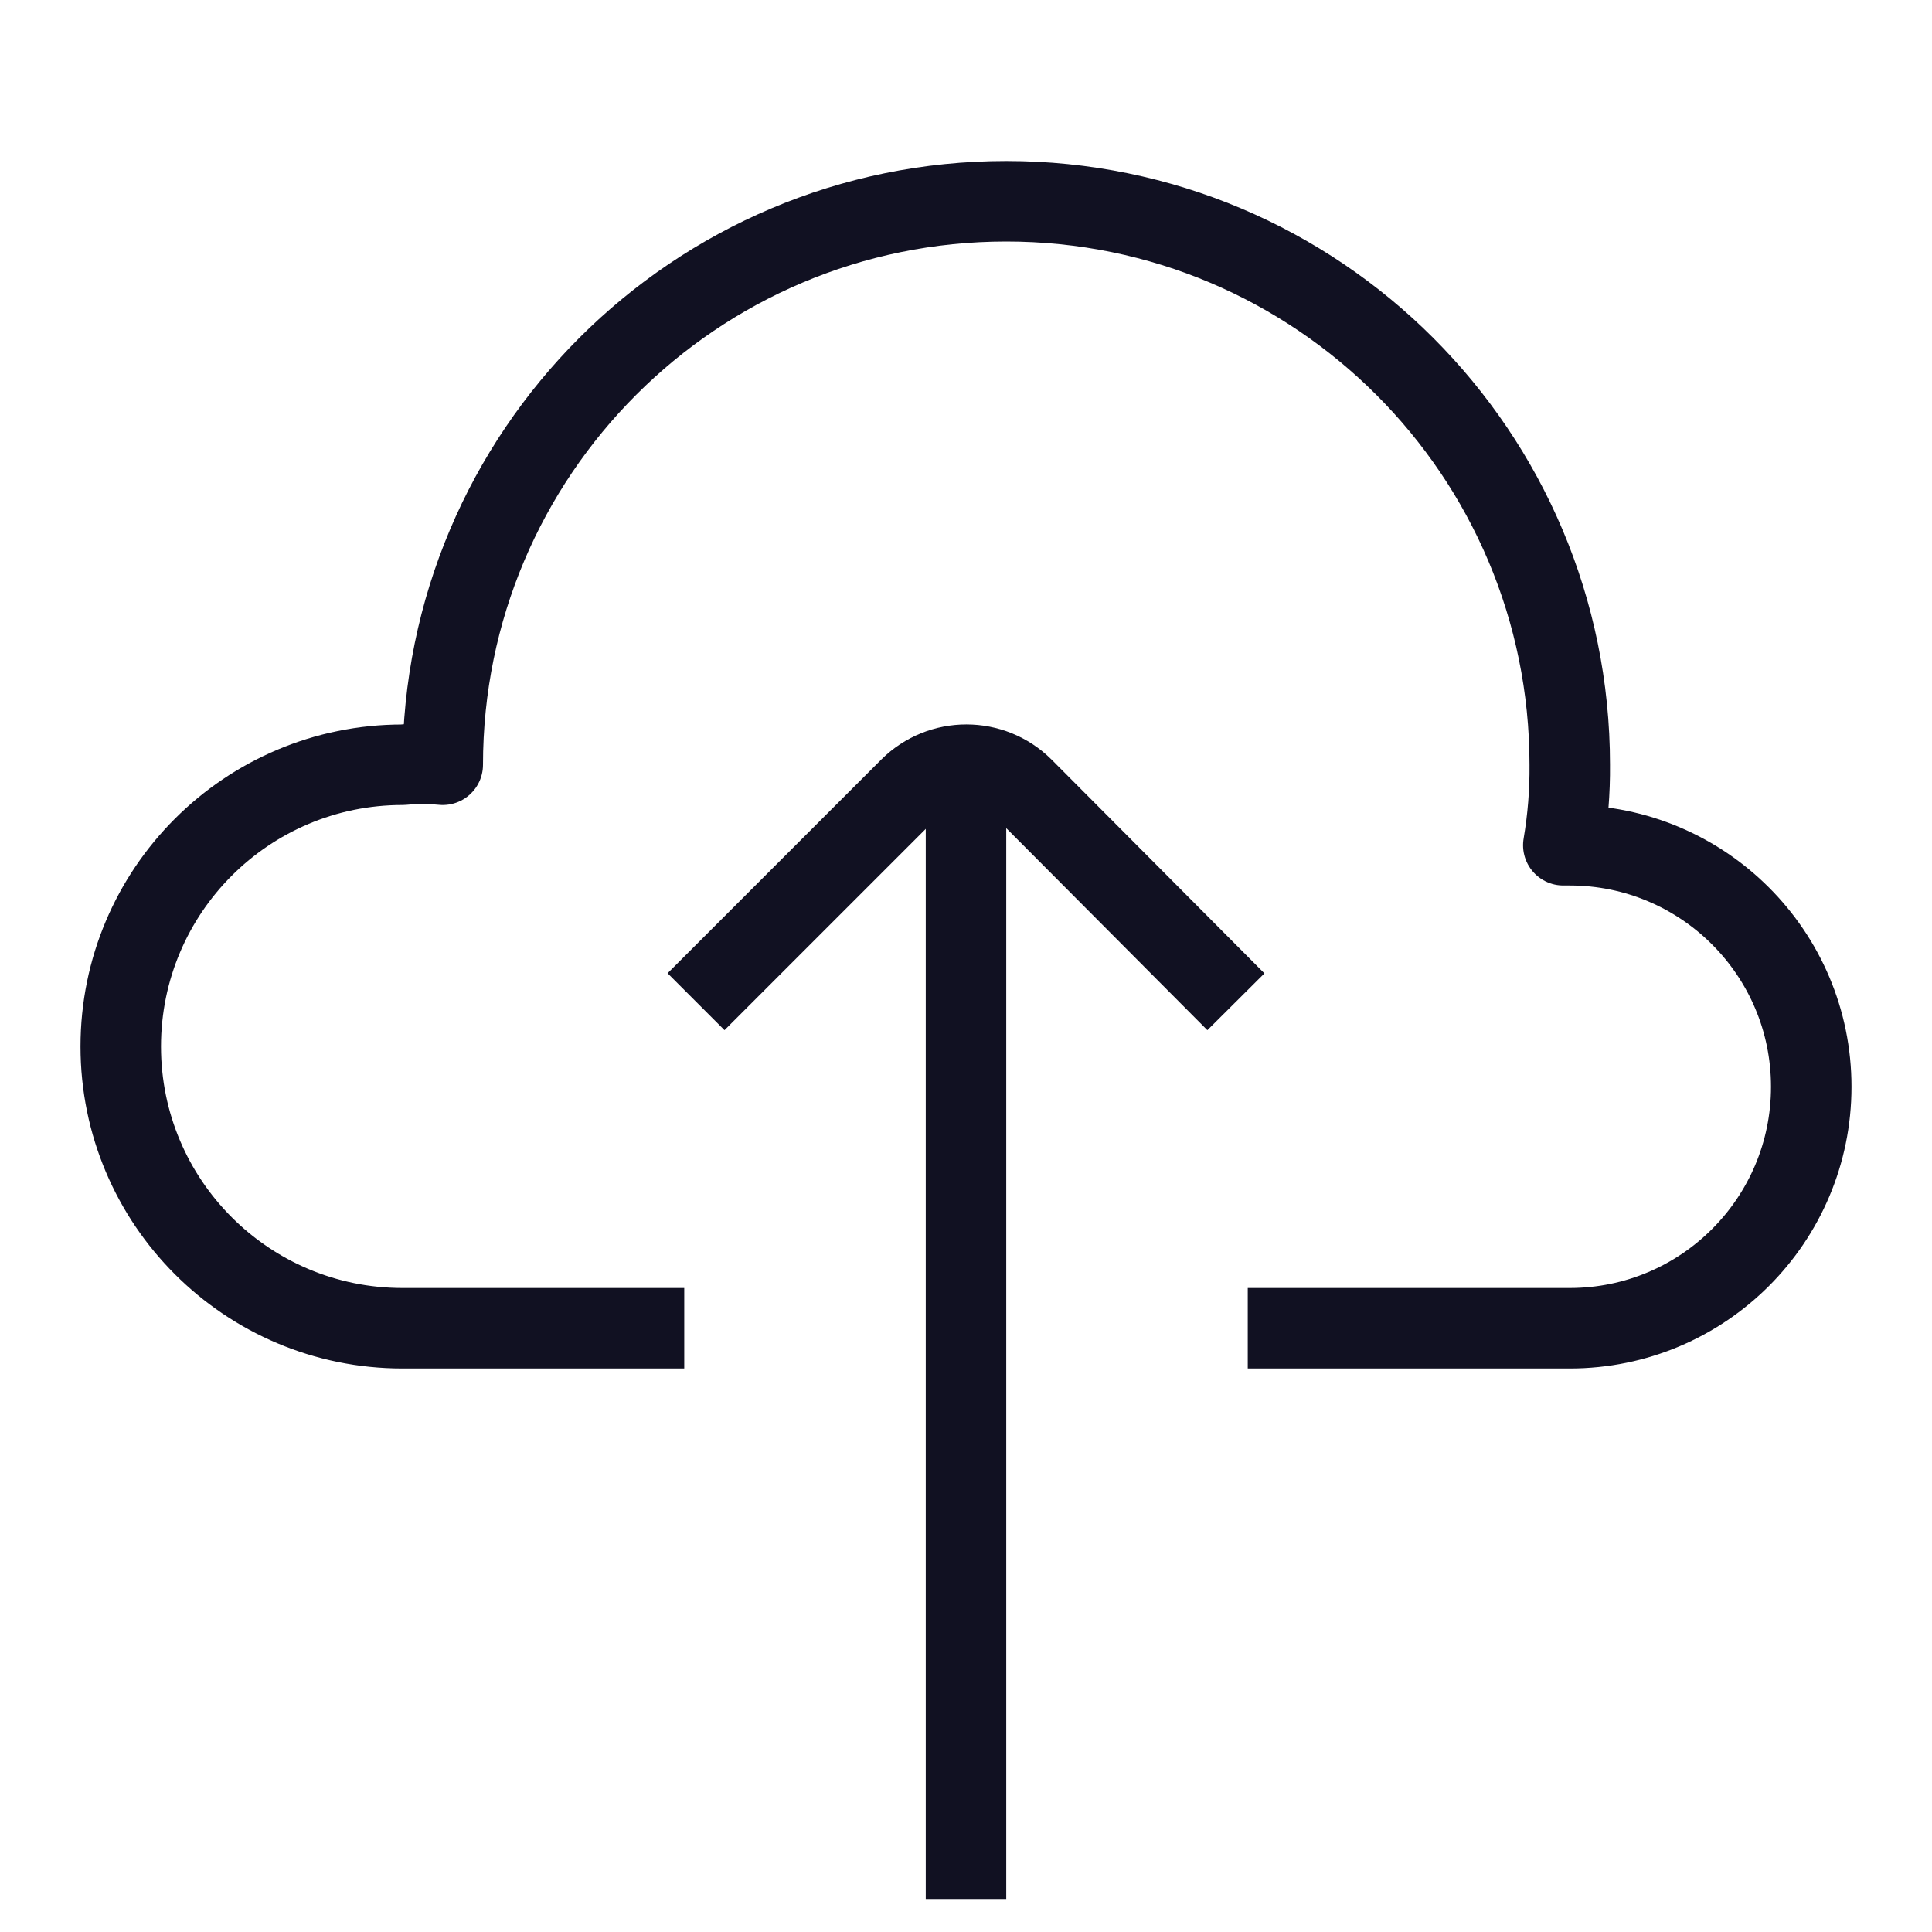
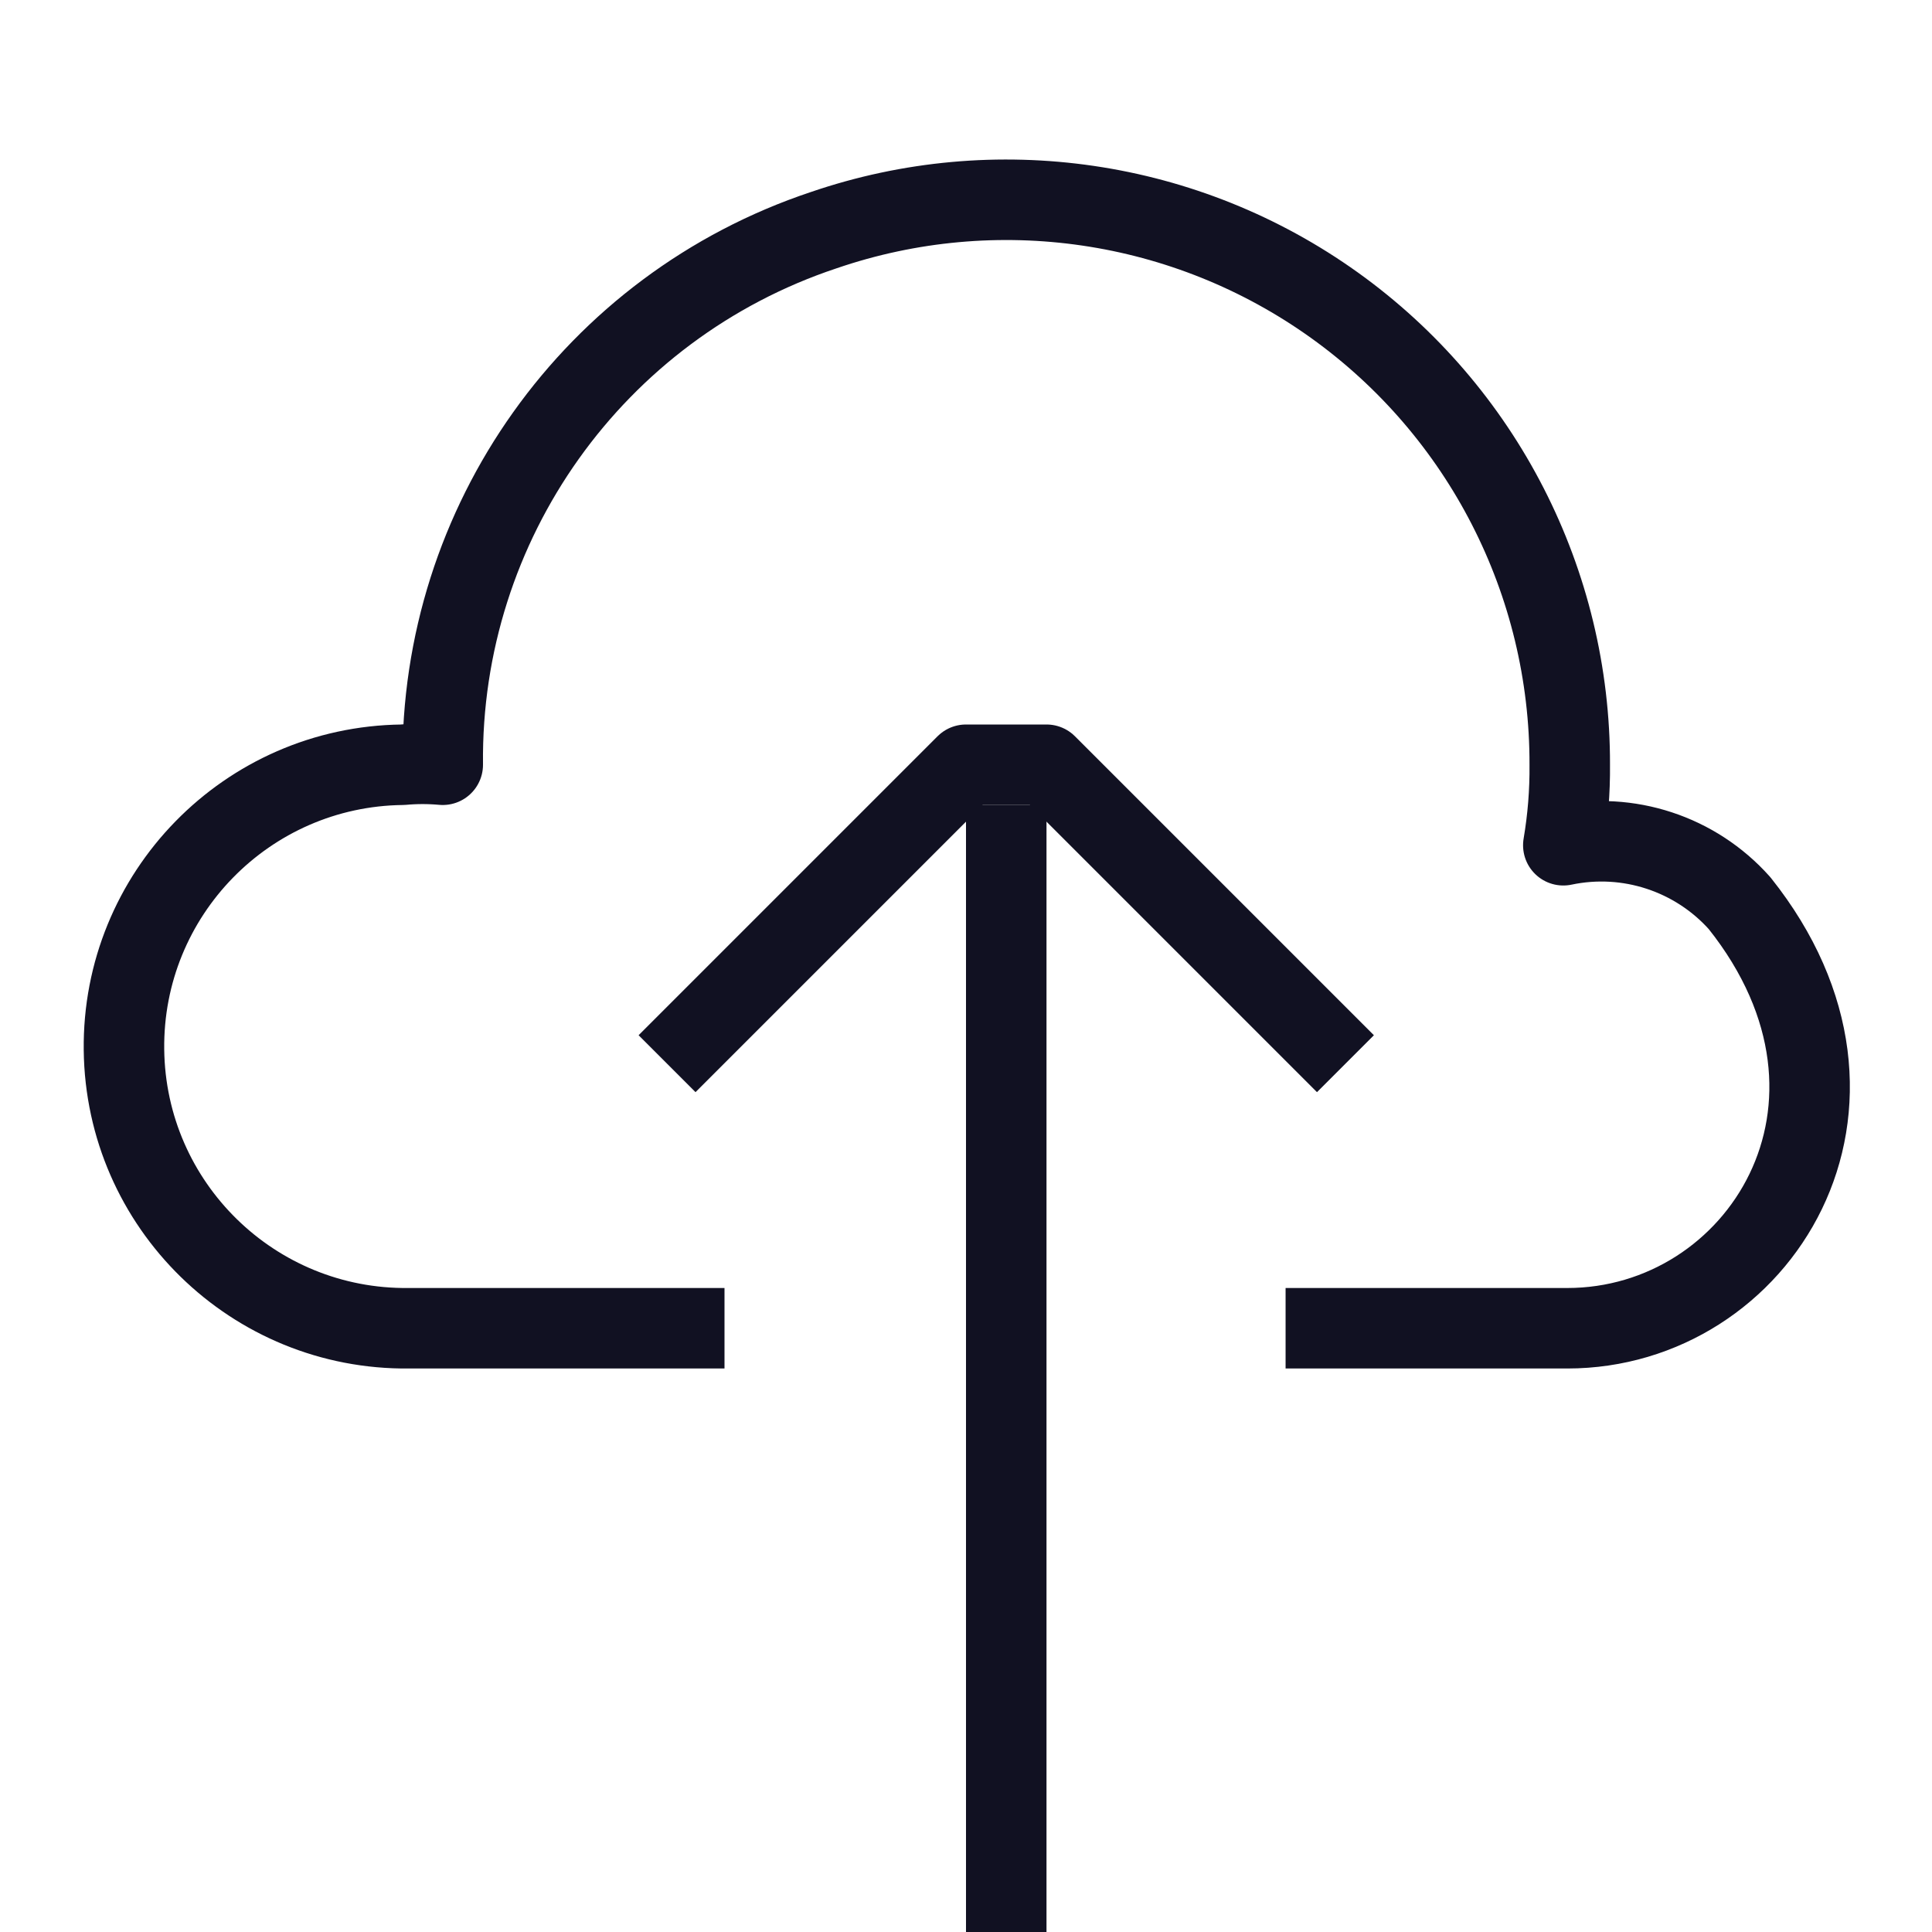
<svg xmlns="http://www.w3.org/2000/svg" id="Layer_1" data-name="Layer 1" viewBox="0 0 24 24">
-   <line x1="12" y1="23.09" x2="12" y2="10.09" style="fill:none;stroke:#112;stroke-linecap:square;stroke-linejoin:round" />
-   <path d="M15,12.09,12.71,9.79a1,1,0,0,0-1.41,0L9,12.09" style="fill:none;stroke:#112;stroke-linecap:square;stroke-linejoin:round" />
-   <path d="M8,16.5H5a3.5,3.5,0,0,1,0-7,2.74,2.74,0,0,1,.5,0v0a7,7,0,0,1,14,0,5.66,5.66,0,0,1-.08,1h.08a3,3,0,0,1,0,6H16" style="fill:none;stroke:#112;stroke-linecap:square;stroke-linejoin:round" />
+   <line x1="12.5" y1="23.5" x2="12.5" y2="10.5" style="fill:none;stroke:#112;stroke-linecap:square;stroke-linejoin:round" />
+   <polyline points="8.64 12.86 12 9.5 13 9.5 16.36 12.86" style="fill:none;stroke:#112;stroke-linecap:square;stroke-linejoin:round" />
+   <path d="M8.5,16.5H5.08A3.5,3.5,0,1,1,5,9.5a2.74,2.74,0,0,1,.5,0v0a6.92,6.92,0,0,1,4.73-6.64A7,7,0,0,1,19.5,9.5a5.66,5.66,0,0,1-.08,1h0a2.3,2.3,0,0,1,2.19.72c2,2.51.24,5.28-2.14,5.28h-3" style="fill:none;stroke:#112;stroke-linecap:square;stroke-linejoin:round" />
</svg>
